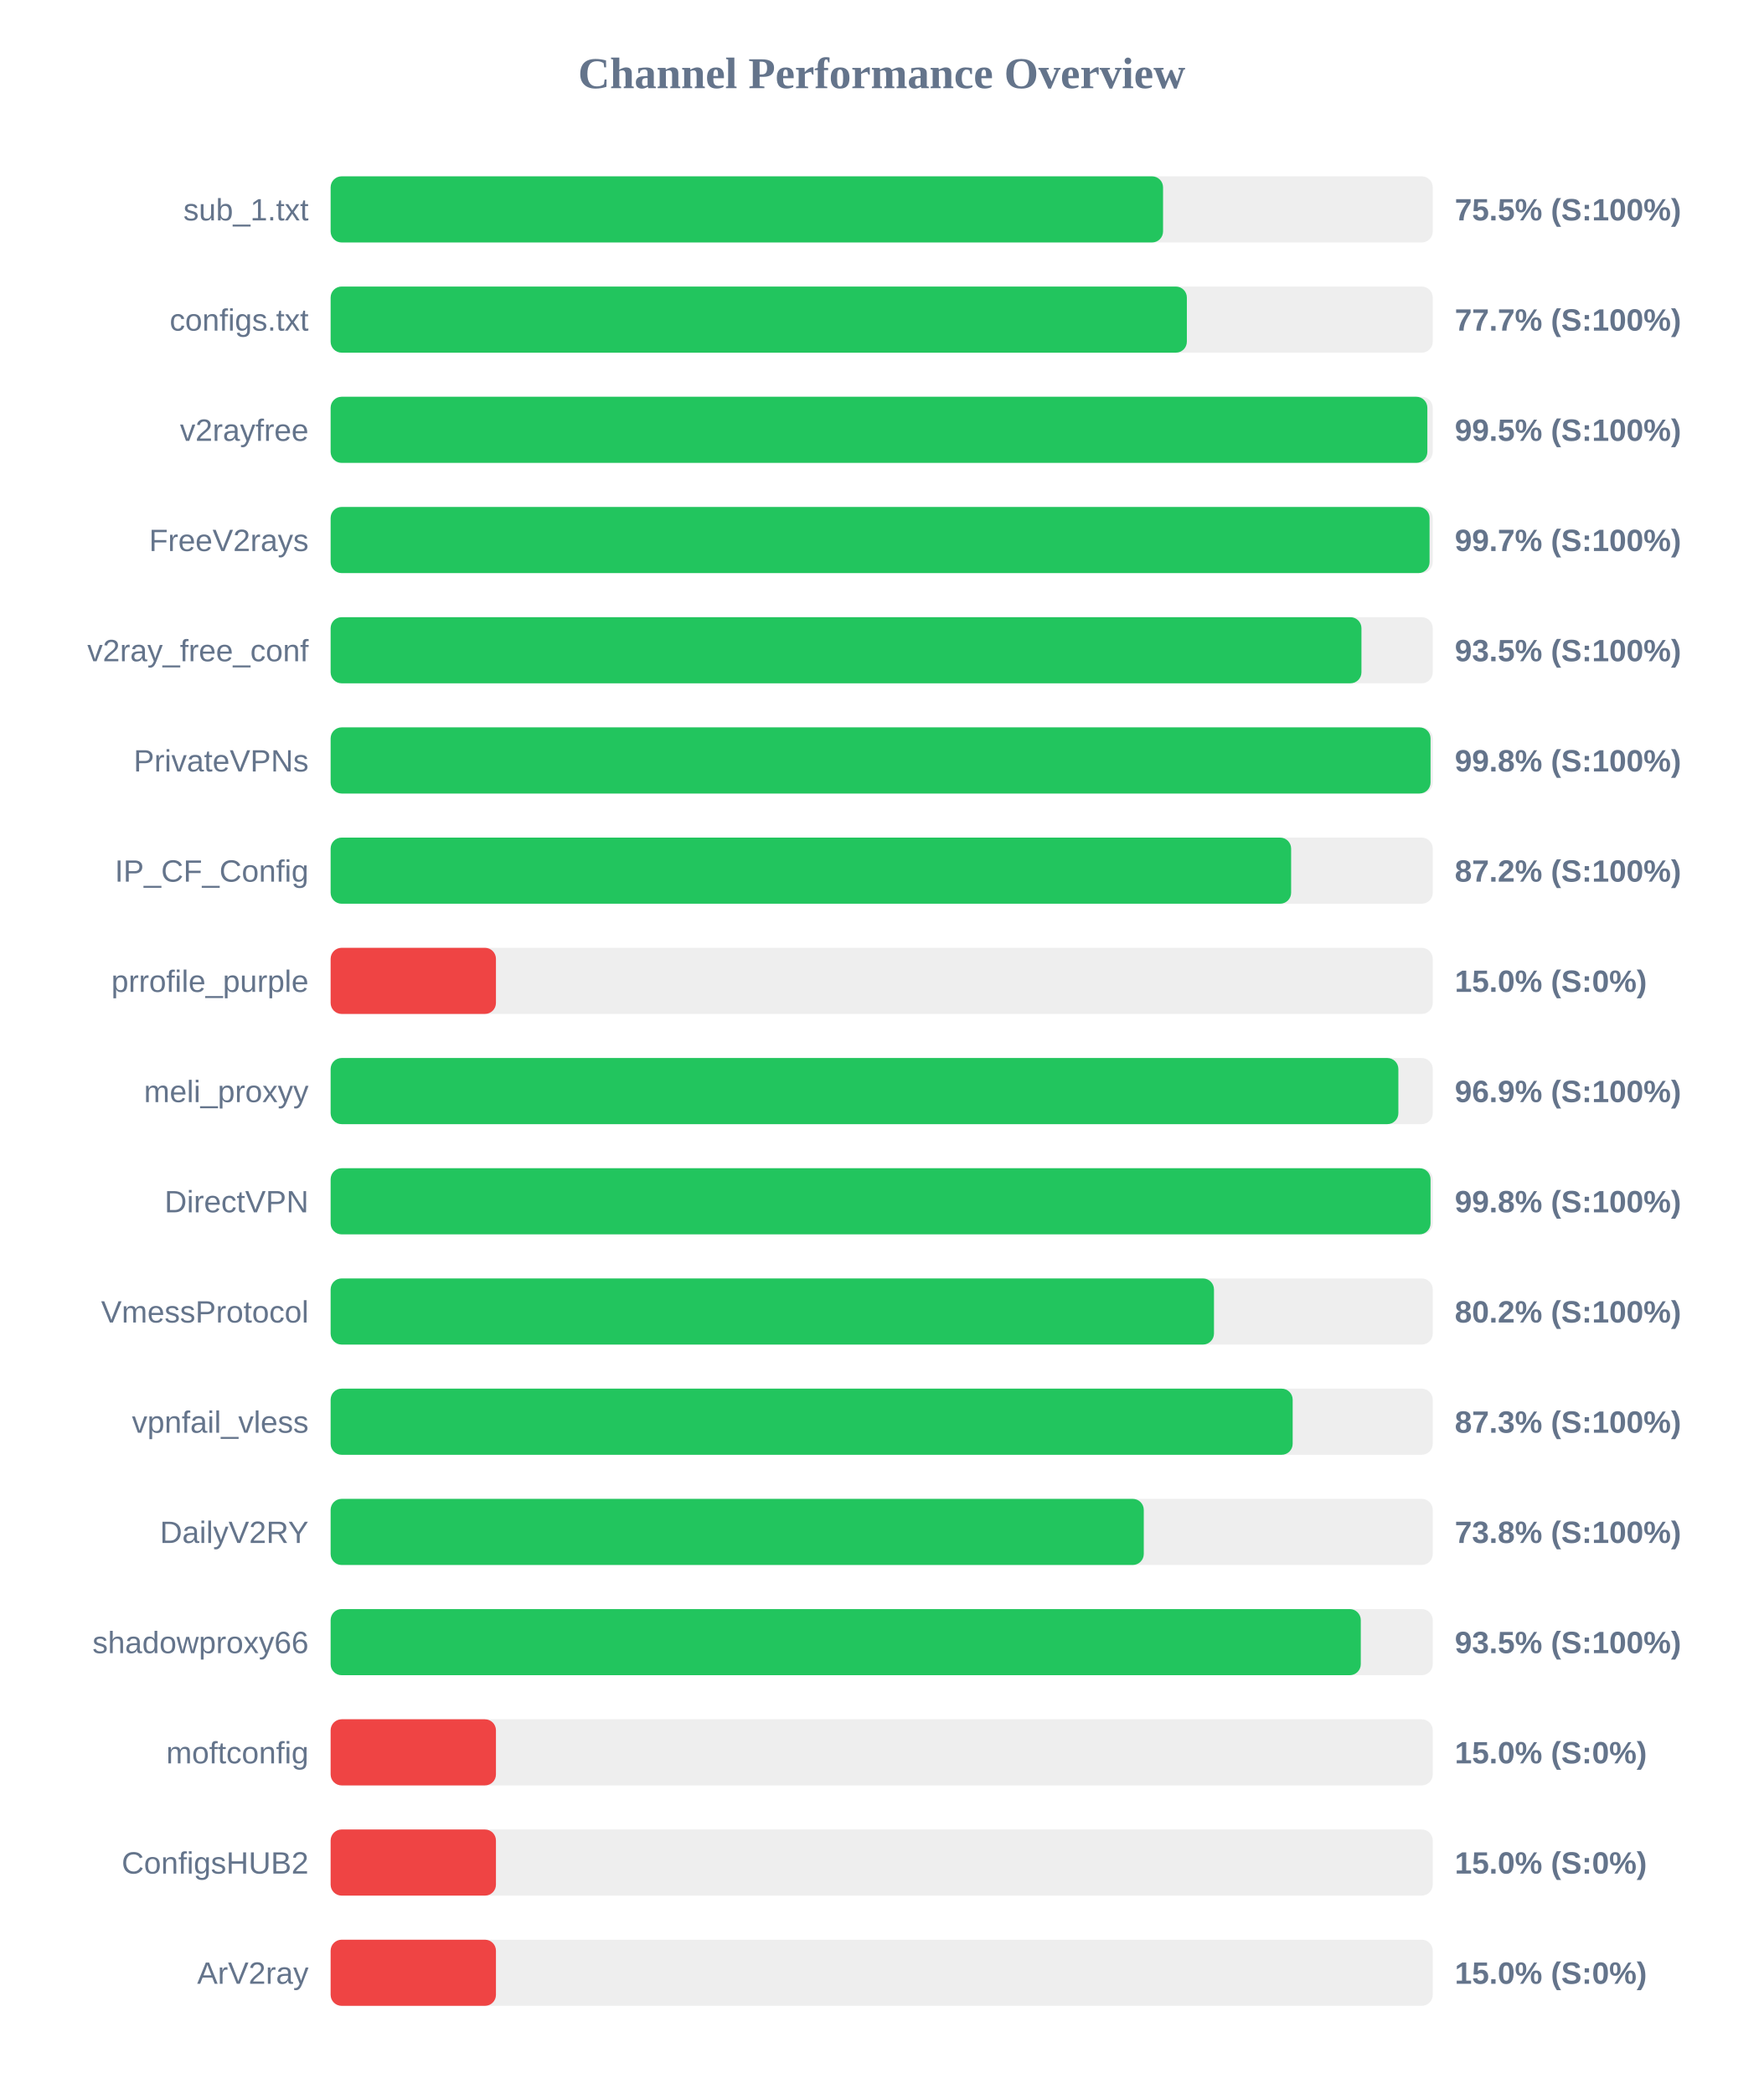
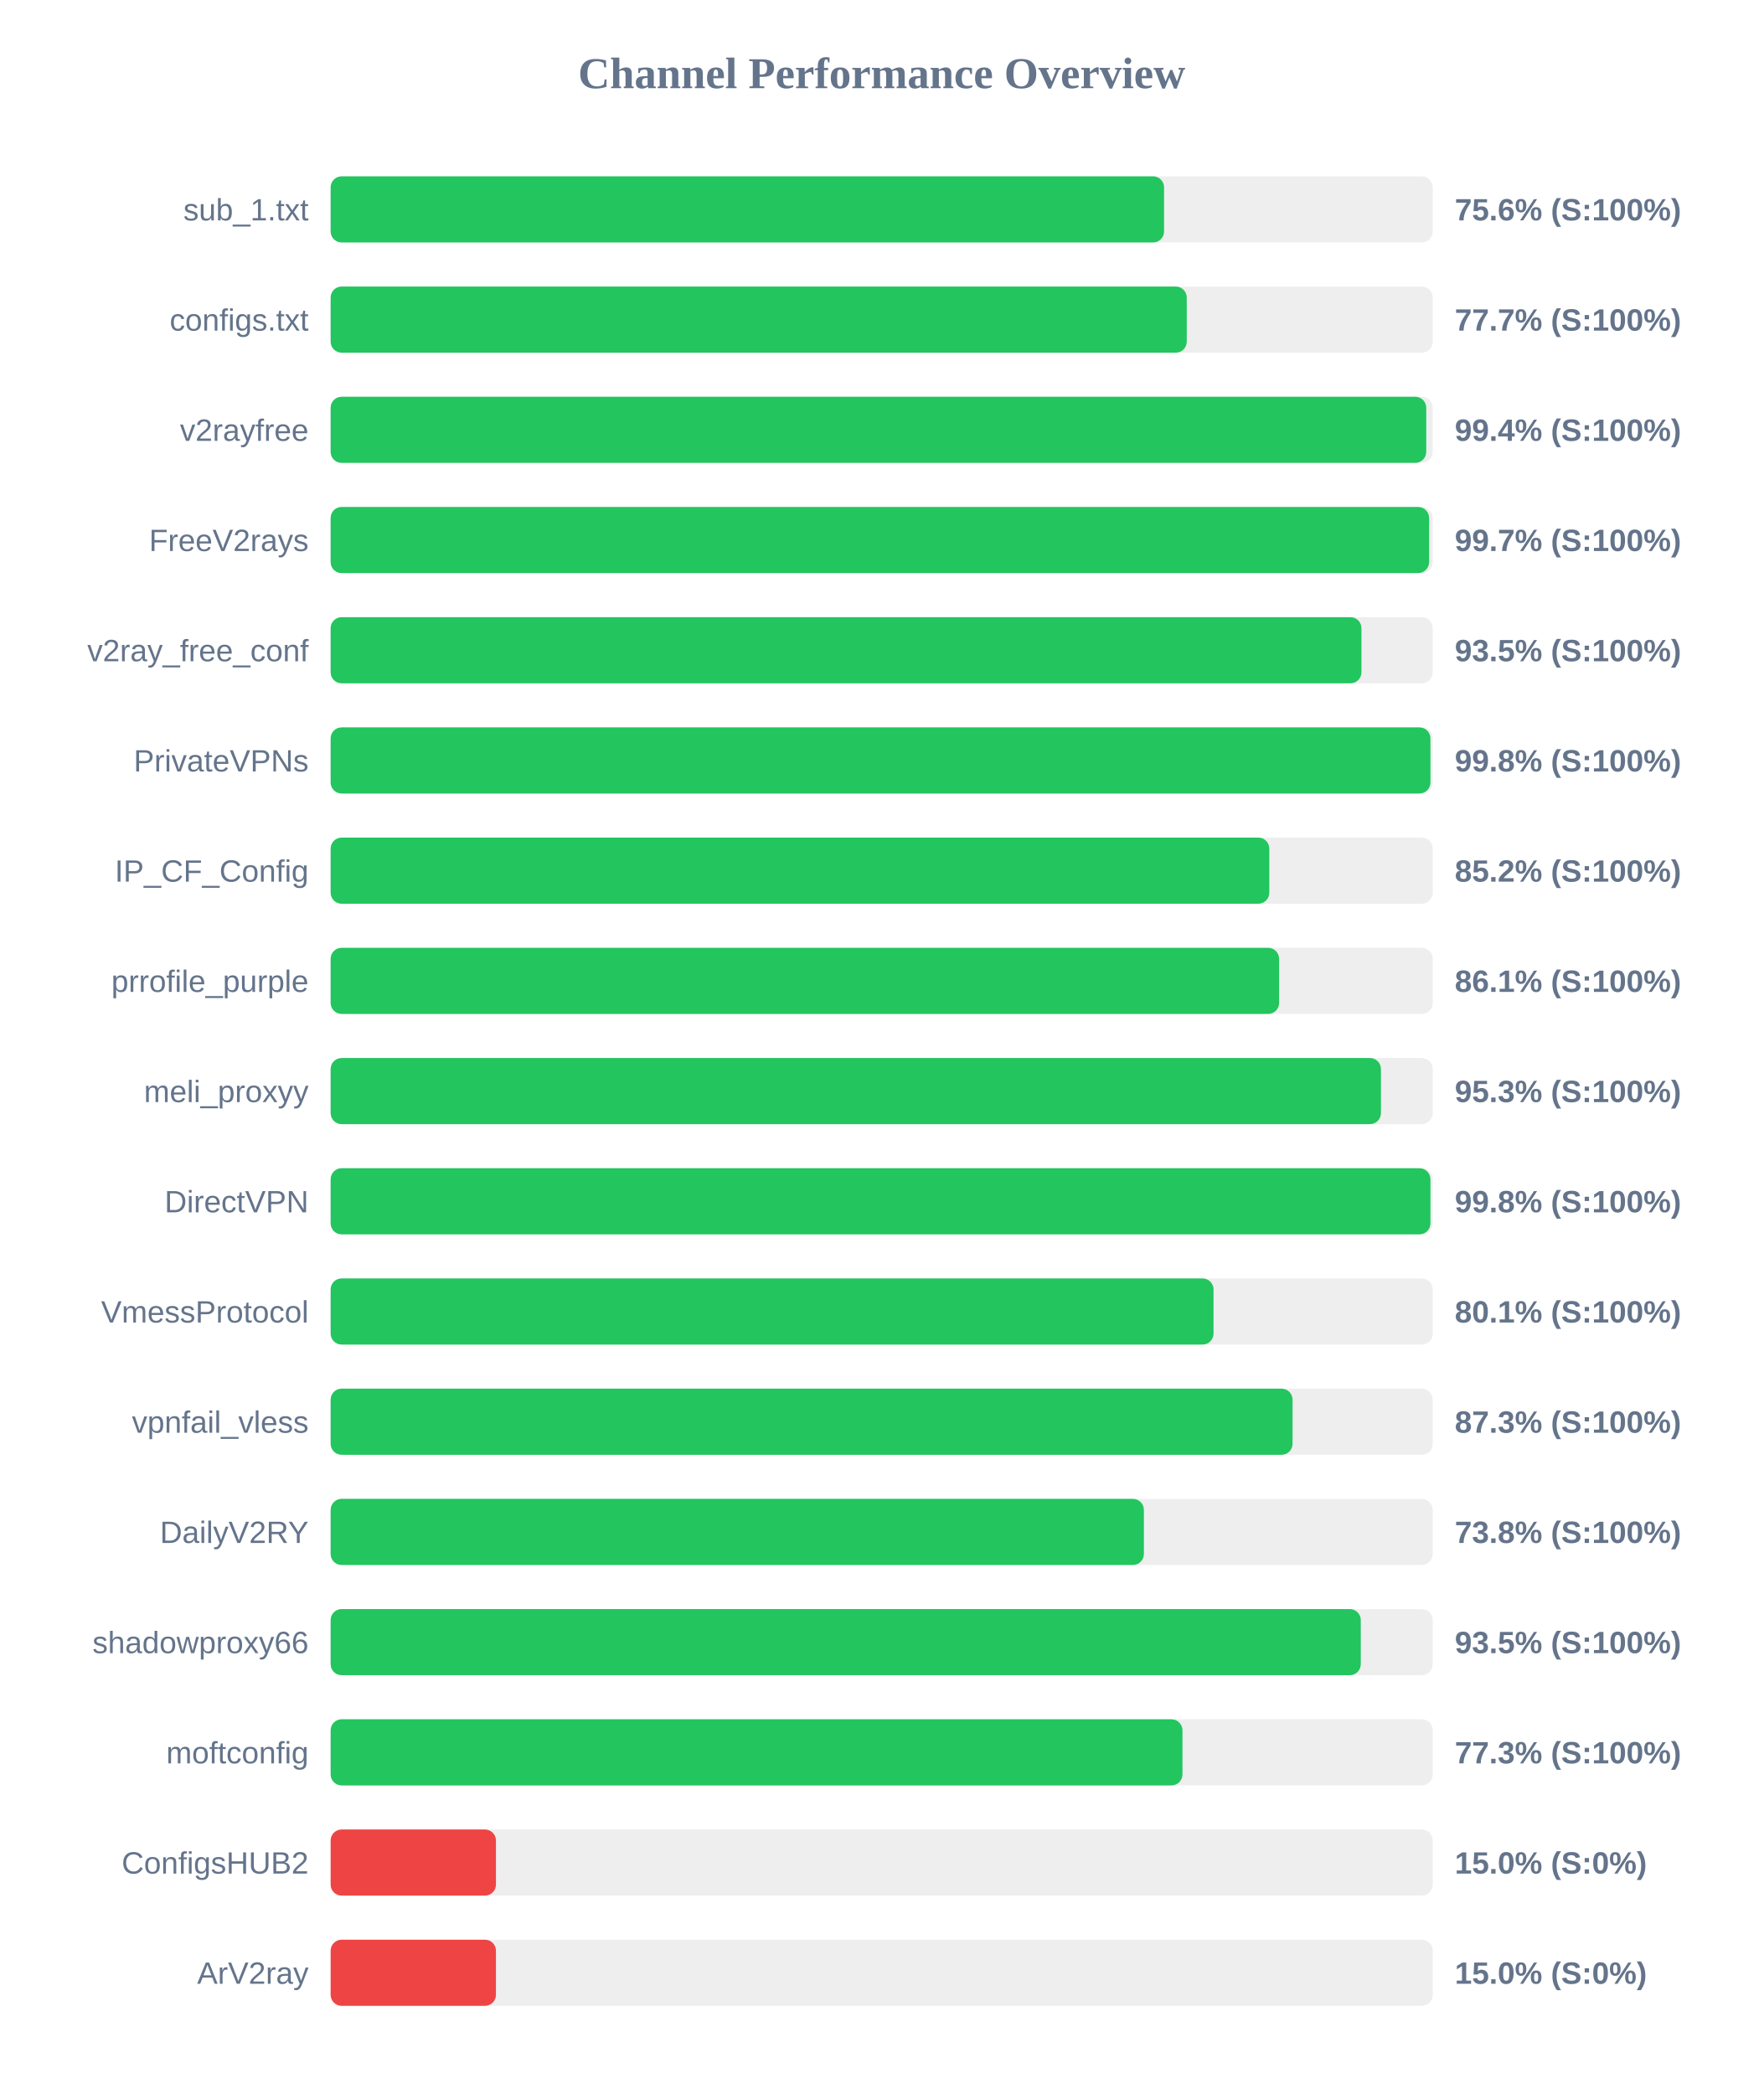
<svg xmlns="http://www.w3.org/2000/svg" width="800" height="950" version="1.1">
  <style>
        .row { font: 14px Arial; fill: #64748b; }
        .score { font: bold 14px Arial; fill: #64748b; }
    </style>
  <text x="400" y="40" text-anchor="middle" font-size="20px" font-weight="bold" fill="#64748b">Channel Performance Overview</text>
  <rect x="150" y="80" width="500" height="30" fill="#eee" rx="5" />
-   <rect x="150" y="80" width="377.65" height="30" fill="#22c55e" rx="5" />
+   <rect x="150" y="80" width="378.1" height="30" fill="#22c55e" rx="5" />
  <text x="140" y="100" text-anchor="end" class="row">sub_1.txt</text>
-   <text x="660" y="100" text-anchor="start" class="score">75.5% (S:100%)</text>
+   <text x="660" y="100" text-anchor="start" class="score">75.6% (S:100%)</text>
  <rect x="150" y="130" width="500" height="30" fill="#eee" rx="5" />
-   <rect x="150" y="130" width="388.45" height="30" fill="#22c55e" rx="5" />
+   <rect x="150" y="130" width="388.4" height="30" fill="#22c55e" rx="5" />
  <text x="140" y="150" text-anchor="end" class="row">configs.txt</text>
  <text x="660" y="150" text-anchor="start" class="score">77.7% (S:100%)</text>
  <rect x="150" y="180" width="500" height="30" fill="#eee" rx="5" />
-   <rect x="150" y="180" width="497.55" height="30" fill="#22c55e" rx="5" />
+   <rect x="150" y="180" width="497.05" height="30" fill="#22c55e" rx="5" />
  <text x="140" y="200" text-anchor="end" class="row">v2rayfree</text>
-   <text x="660" y="200" text-anchor="start" class="score">99.5% (S:100%)</text>
+   <text x="660" y="200" text-anchor="start" class="score">99.4% (S:100%)</text>
  <rect x="150" y="230" width="500" height="30" fill="#eee" rx="5" />
-   <rect x="150" y="230" width="498.55" height="30" fill="#22c55e" rx="5" />
+   <rect x="150" y="230" width="498.35" height="30" fill="#22c55e" rx="5" />
  <text x="140" y="250" text-anchor="end" class="row">FreeV2rays</text>
  <text x="660" y="250" text-anchor="start" class="score">99.7% (S:100%)</text>
  <rect x="150" y="280" width="500" height="30" fill="#eee" rx="5" />
  <rect x="150" y="280" width="467.65" height="30" fill="#22c55e" rx="5" />
  <text x="140" y="300" text-anchor="end" class="row">v2ray_free_conf</text>
  <text x="660" y="300" text-anchor="start" class="score">93.5% (S:100%)</text>
  <rect x="150" y="330" width="500" height="30" fill="#eee" rx="5" />
-   <rect x="150" y="330" width="499.0" height="30" fill="#22c55e" rx="5" />
+   <rect x="150" y="330" width="498.95" height="30" fill="#22c55e" rx="5" />
  <text x="140" y="350" text-anchor="end" class="row">PrivateVPNs</text>
  <text x="660" y="350" text-anchor="start" class="score">99.8% (S:100%)</text>
  <rect x="150" y="380" width="500" height="30" fill="#eee" rx="5" />
-   <rect x="150" y="380" width="435.75" height="30" fill="#22c55e" rx="5" />
+   <rect x="150" y="380" width="425.85" height="30" fill="#22c55e" rx="5" />
  <text x="140" y="400" text-anchor="end" class="row">IP_CF_Config</text>
-   <text x="660" y="400" text-anchor="start" class="score">87.2% (S:100%)</text>
+   <text x="660" y="400" text-anchor="start" class="score">85.2% (S:100%)</text>
  <rect x="150" y="430" width="500" height="30" fill="#eee" rx="5" />
-   <rect x="150" y="430" width="75.0" height="30" fill="#ef4444" rx="5" />
+   <rect x="150" y="430" width="430.3" height="30" fill="#22c55e" rx="5" />
  <text x="140" y="450" text-anchor="end" class="row">prrofile_purple</text>
-   <text x="660" y="450" text-anchor="start" class="score">15.0% (S:0%)</text>
+   <text x="660" y="450" text-anchor="start" class="score">86.1% (S:100%)</text>
  <rect x="150" y="480" width="500" height="30" fill="#eee" rx="5" />
-   <rect x="150" y="480" width="484.4" height="30" fill="#22c55e" rx="5" />
+   <rect x="150" y="480" width="476.5" height="30" fill="#22c55e" rx="5" />
  <text x="140" y="500" text-anchor="end" class="row">meli_proxyy</text>
-   <text x="660" y="500" text-anchor="start" class="score">96.9% (S:100%)</text>
+   <text x="660" y="500" text-anchor="start" class="score">95.3% (S:100%)</text>
  <rect x="150" y="530" width="500" height="30" fill="#eee" rx="5" />
-   <rect x="150" y="530" width="499.0" height="30" fill="#22c55e" rx="5" />
+   <rect x="150" y="530" width="498.95" height="30" fill="#22c55e" rx="5" />
  <text x="140" y="550" text-anchor="end" class="row">DirectVPN</text>
  <text x="660" y="550" text-anchor="start" class="score">99.8% (S:100%)</text>
  <rect x="150" y="580" width="500" height="30" fill="#eee" rx="5" />
-   <rect x="150" y="580" width="400.75" height="30" fill="#22c55e" rx="5" />
+   <rect x="150" y="580" width="400.55" height="30" fill="#22c55e" rx="5" />
  <text x="140" y="600" text-anchor="end" class="row">VmessProtocol</text>
-   <text x="660" y="600" text-anchor="start" class="score">80.2% (S:100%)</text>
+   <text x="660" y="600" text-anchor="start" class="score">80.1% (S:100%)</text>
  <rect x="150" y="630" width="500" height="30" fill="#eee" rx="5" />
-   <rect x="150" y="630" width="436.45" height="30" fill="#22c55e" rx="5" />
+   <rect x="150" y="630" width="436.4" height="30" fill="#22c55e" rx="5" />
  <text x="140" y="650" text-anchor="end" class="row">vpnfail_vless</text>
  <text x="660" y="650" text-anchor="start" class="score">87.3% (S:100%)</text>
  <rect x="150" y="680" width="500" height="30" fill="#eee" rx="5" />
-   <rect x="150" y="680" width="368.9" height="30" fill="#22c55e" rx="5" />
+   <rect x="150" y="680" width="368.95" height="30" fill="#22c55e" rx="5" />
  <text x="140" y="700" text-anchor="end" class="row">DailyV2RY</text>
  <text x="660" y="700" text-anchor="start" class="score">73.8% (S:100%)</text>
  <rect x="150" y="730" width="500" height="30" fill="#eee" rx="5" />
  <rect x="150" y="730" width="467.35" height="30" fill="#22c55e" rx="5" />
  <text x="140" y="750" text-anchor="end" class="row">shadowproxy66</text>
  <text x="660" y="750" text-anchor="start" class="score">93.5% (S:100%)</text>
  <rect x="150" y="780" width="500" height="30" fill="#eee" rx="5" />
-   <rect x="150" y="780" width="75.0" height="30" fill="#ef4444" rx="5" />
+   <rect x="150" y="780" width="386.45" height="30" fill="#22c55e" rx="5" />
  <text x="140" y="800" text-anchor="end" class="row">moftconfig</text>
-   <text x="660" y="800" text-anchor="start" class="score">15.0% (S:0%)</text>
+   <text x="660" y="800" text-anchor="start" class="score">77.3% (S:100%)</text>
  <rect x="150" y="830" width="500" height="30" fill="#eee" rx="5" />
  <rect x="150" y="830" width="75.0" height="30" fill="#ef4444" rx="5" />
  <text x="140" y="850" text-anchor="end" class="row">ConfigsHUB2</text>
  <text x="660" y="850" text-anchor="start" class="score">15.0% (S:0%)</text>
  <rect x="150" y="880" width="500" height="30" fill="#eee" rx="5" />
  <rect x="150" y="880" width="75.0" height="30" fill="#ef4444" rx="5" />
  <text x="140" y="900" text-anchor="end" class="row">ArV2ray</text>
  <text x="660" y="900" text-anchor="start" class="score">15.0% (S:0%)</text>
</svg>
